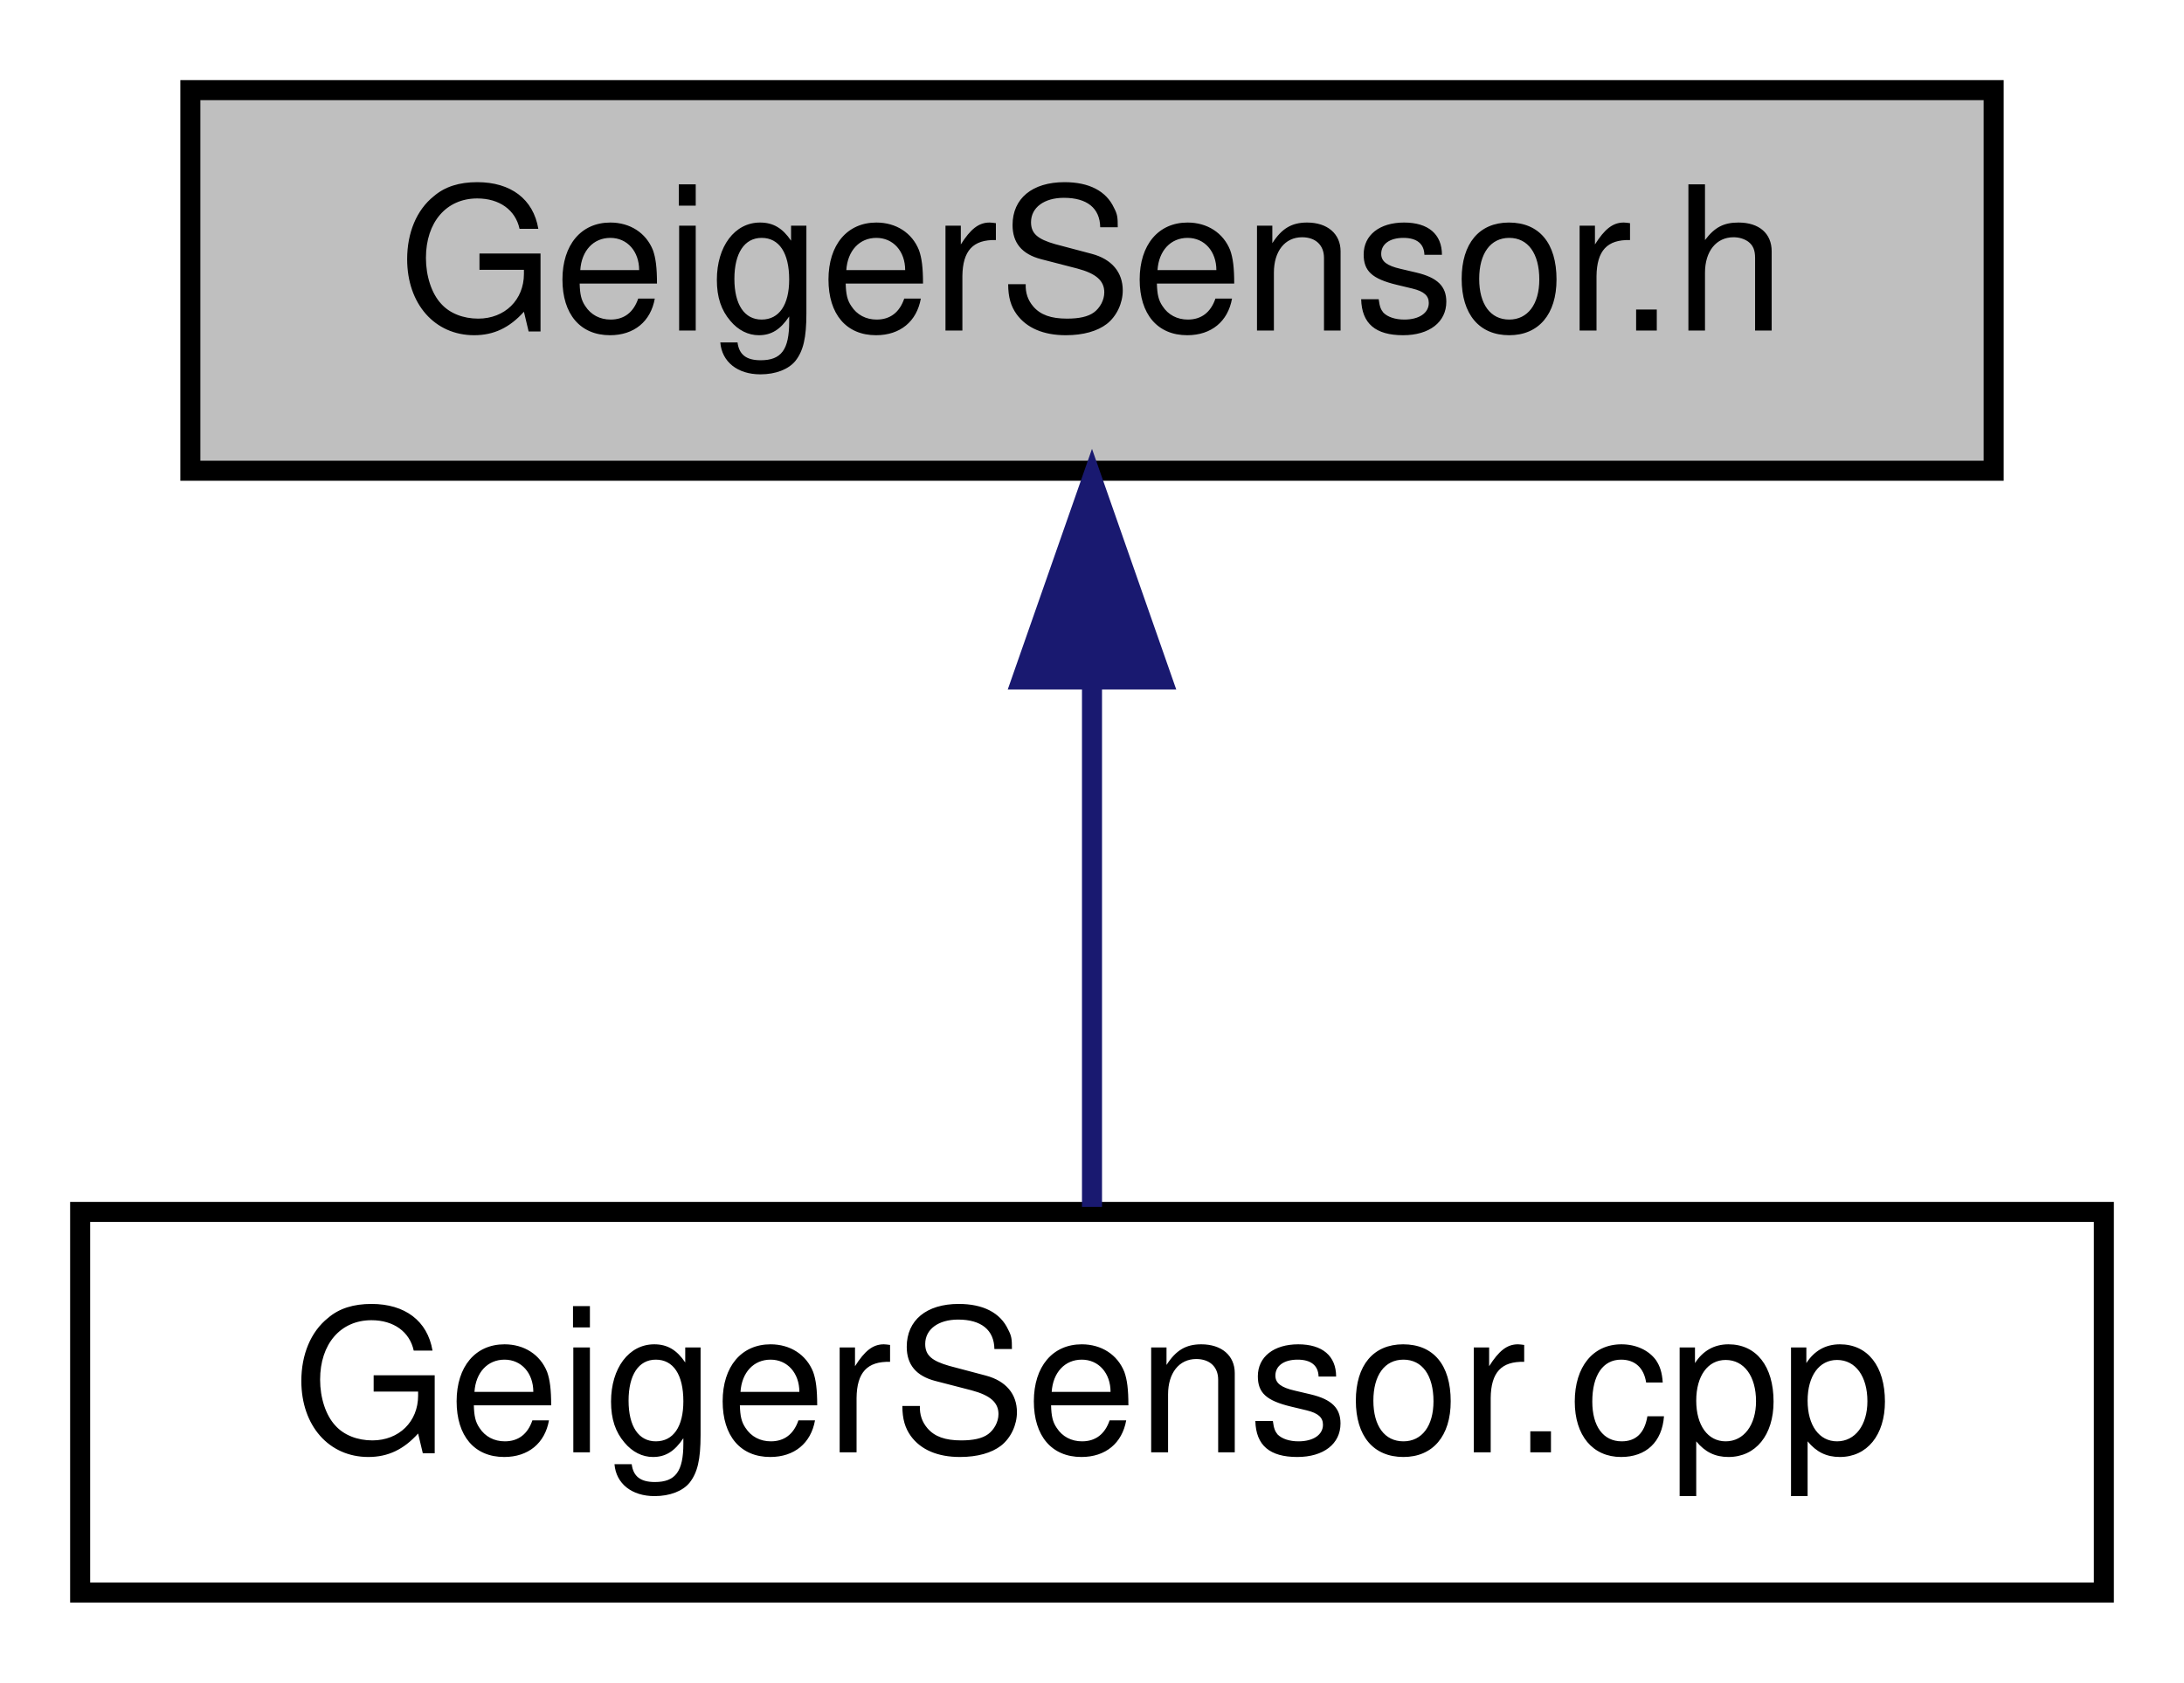
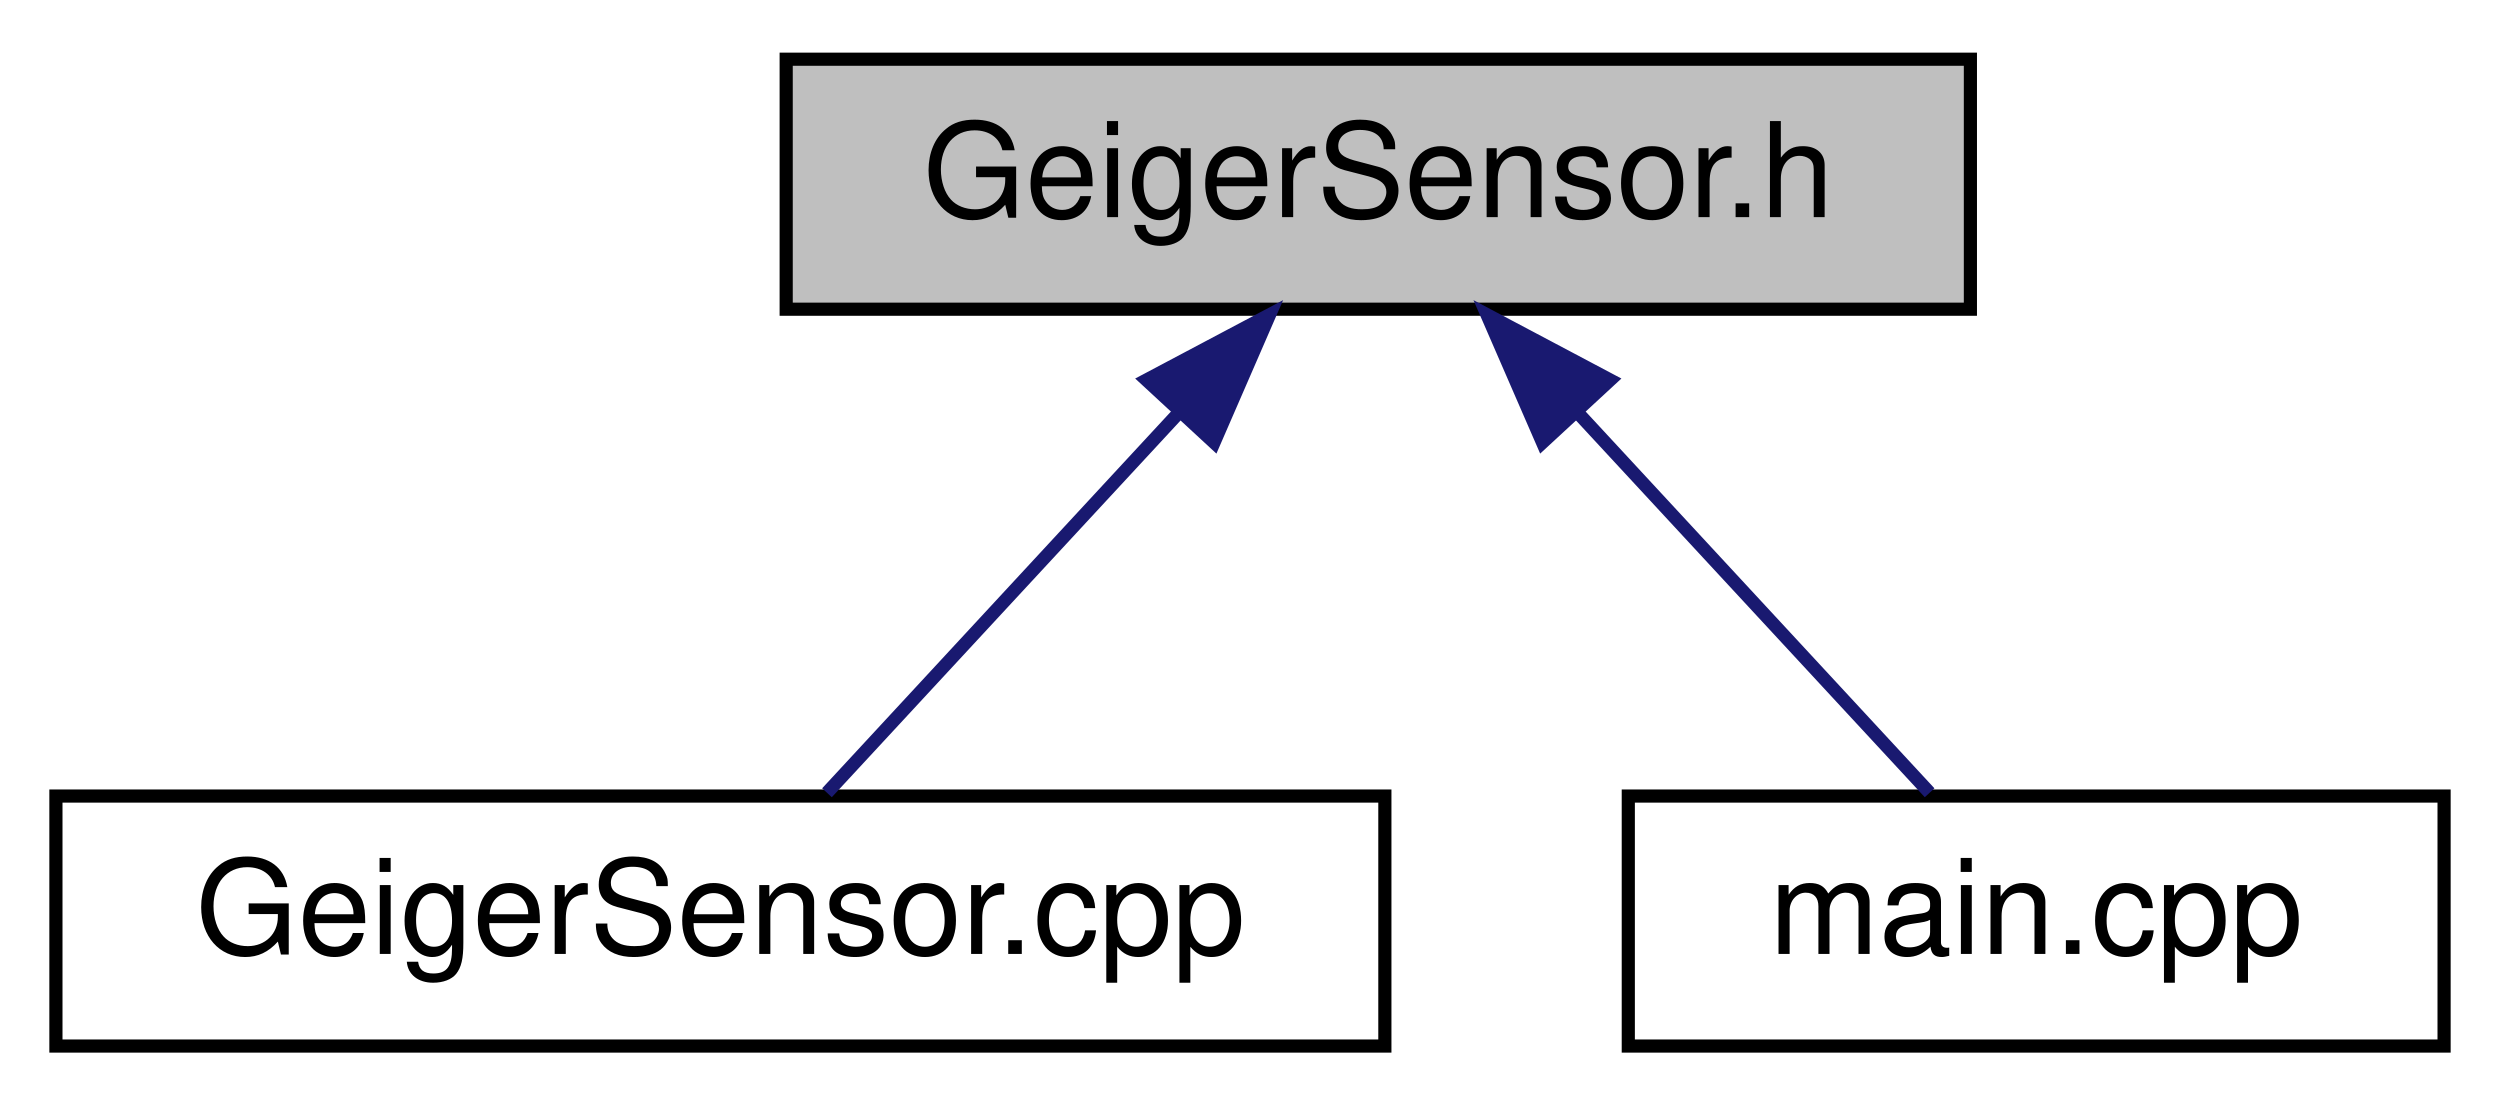
- <svg xmlns="http://www.w3.org/2000/svg" xmlns:xlink="http://www.w3.org/1999/xlink" width="109pt" height="84pt" viewBox="0.00 0.00 109.00 84.00">
+ <svg xmlns="http://www.w3.org/2000/svg" xmlns:xlink="http://www.w3.org/1999/xlink" width="190pt" height="84pt" viewBox="0.00 0.00 189.50 84.00">
  <g id="graph0" class="graph" transform="scale(1 1) rotate(0) translate(4 80)">
    <g id="node1" class="node">
      <g id="a_node1">
        <a xlink:title=" ">
-           <polygon fill="#bfbfbf" stroke="black" points="5.5,-56.5 5.5,-75.5 95.5,-75.5 95.5,-56.5 5.5,-56.5" />
-           <text text-anchor="middle" x="50.5" y="-63.5" font-family="Helvetica,sans-Serif" font-size="10.00">GeigerSensor.h</text>
+           <polygon fill="#bfbfbf" stroke="black" points="55.5,-56.5 55.5,-75.5 145.5,-75.5 145.5,-56.5 55.5,-56.5" />
+           <text text-anchor="middle" x="100.5" y="-63.5" font-family="Helvetica,sans-Serif" font-size="10.00">GeigerSensor.h</text>
        </a>
      </g>
    </g>
    <g id="node2" class="node">
      <g id="a_node2">
        <a xlink:href="GeigerSensor_8cpp.html" target="_top" xlink:title=" ">
          <polygon fill="none" stroke="black" points="0,-0.5 0,-19.5 101,-19.5 101,-0.5 0,-0.5" />
          <text text-anchor="middle" x="50.5" y="-7.5" font-family="Helvetica,sans-Serif" font-size="10.00">GeigerSensor.cpp</text>
        </a>
      </g>
    </g>
    <g id="edge1" class="edge">
-       <path fill="none" stroke="midnightblue" d="M50.5,-45.8C50.5,-36.91 50.5,-26.78 50.5,-19.75" />
-       <polygon fill="midnightblue" stroke="midnightblue" points="47,-46.08 50.5,-56.08 54,-46.08 47,-46.08" />
+       <path fill="none" stroke="midnightblue" d="M85.42,-48.72C76.61,-39.2 65.83,-27.56 58.6,-19.75" />
+       <polygon fill="midnightblue" stroke="midnightblue" points="82.88,-51.12 92.24,-56.08 88.02,-46.37 82.88,-51.12" />
+     </g>
+     <g id="node3" class="node">
+       <g id="a_node3">
+         <a xlink:href="main_8cpp.html" target="_top" xlink:title=" ">
+           <polygon fill="none" stroke="black" points="119.5,-0.5 119.5,-19.5 181.5,-19.5 181.5,-0.5 119.5,-0.5" />
+           <text text-anchor="middle" x="150.5" y="-7.5" font-family="Helvetica,sans-Serif" font-size="10.00">main.cpp</text>
+         </a>
+       </g>
+     </g>
+     <g id="edge2" class="edge">
+       <path fill="none" stroke="midnightblue" d="M115.58,-48.72C124.39,-39.2 135.17,-27.56 142.4,-19.75" />
+       <polygon fill="midnightblue" stroke="midnightblue" points="112.98,-46.37 108.76,-56.08 118.12,-51.12 112.98,-46.37" />
    </g>
  </g>
</svg>
